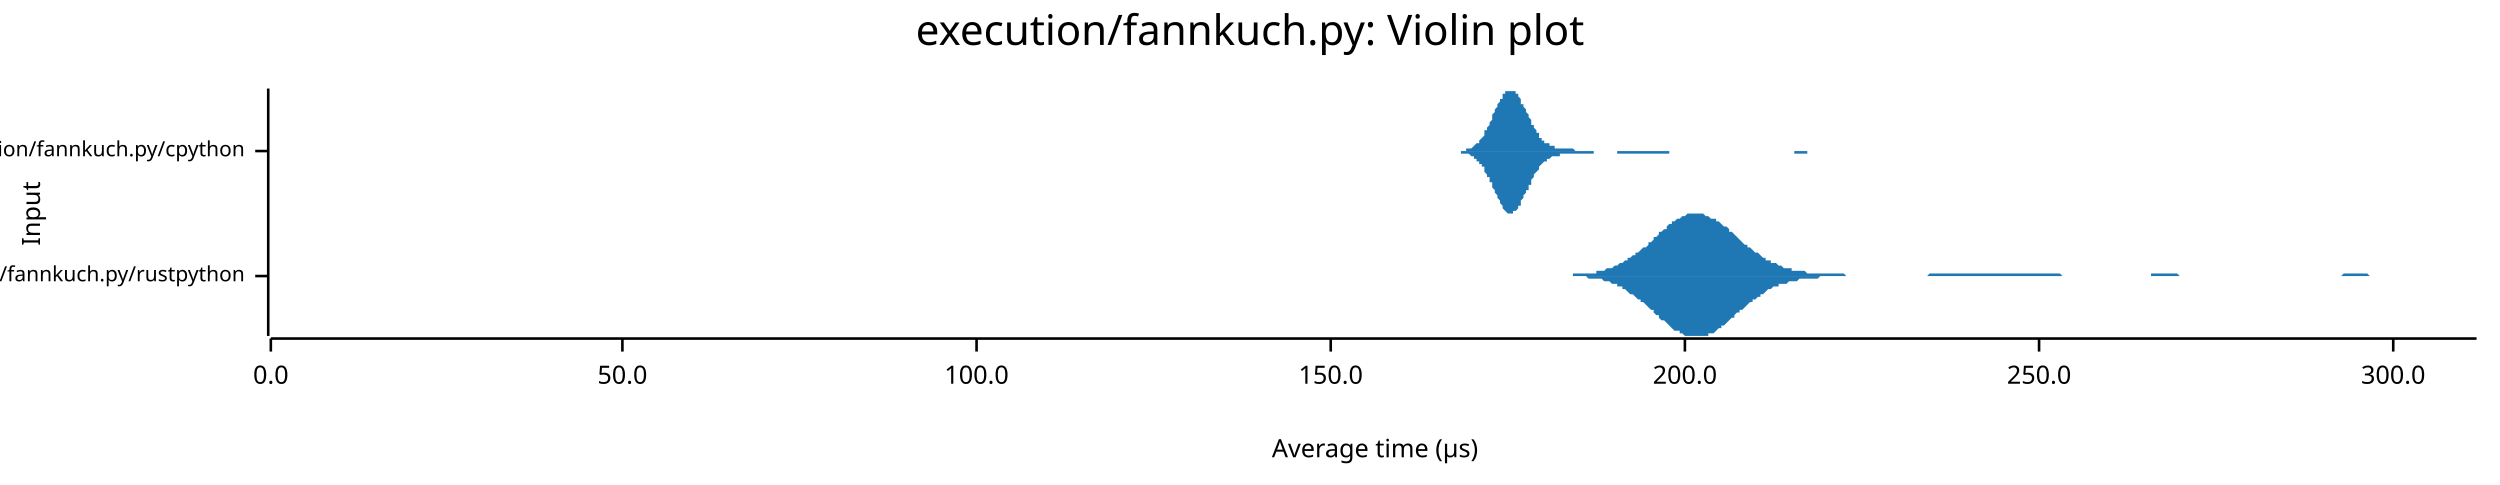
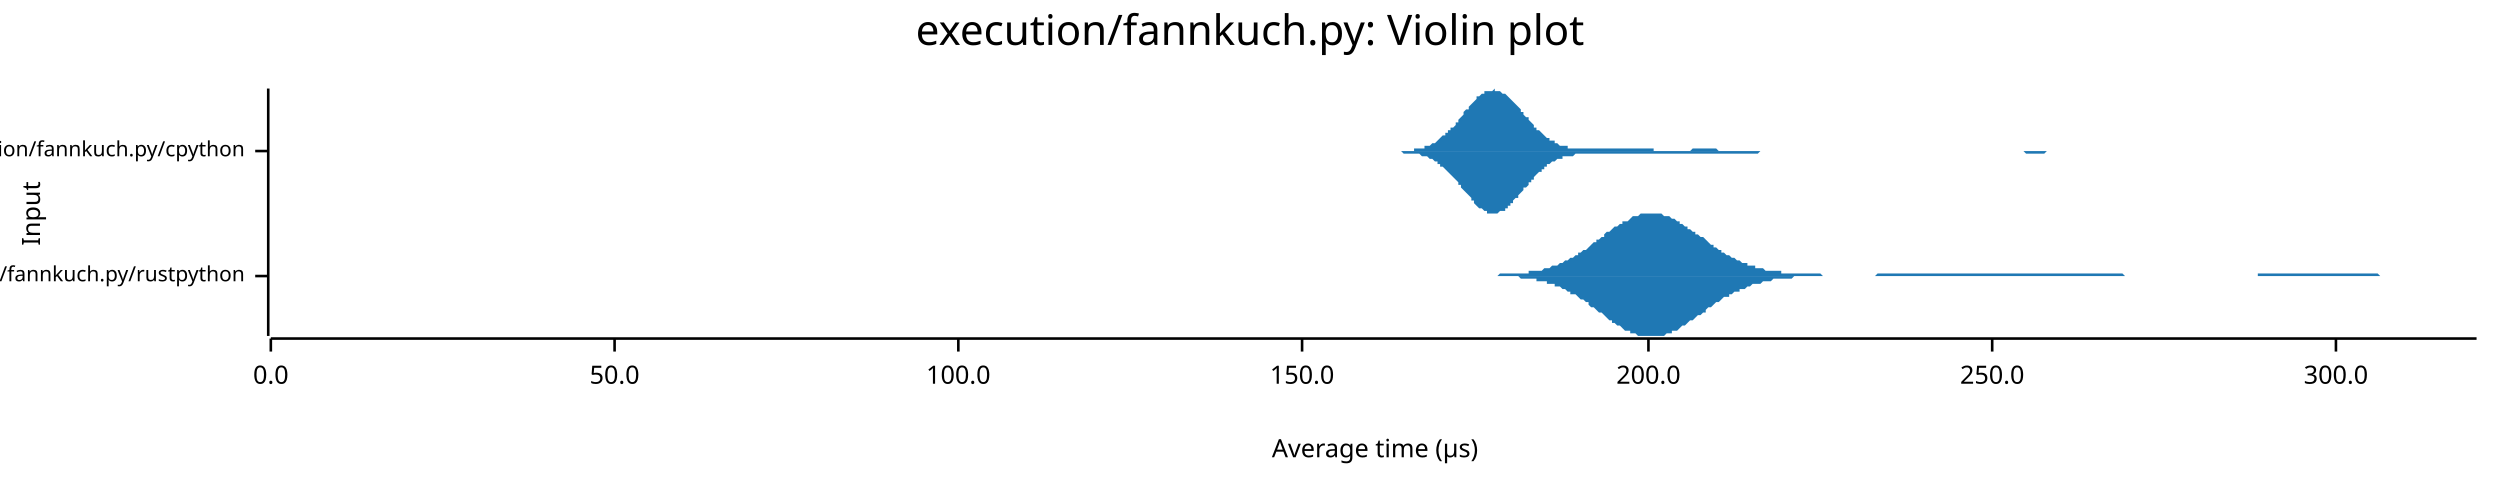
<svg xmlns="http://www.w3.org/2000/svg" width="960" height="186" viewBox="0 0 960 186">
  <text x="480" y="5" dy="0.76em" text-anchor="middle" font-family="sans-serif" font-size="16.129" opacity="1" fill="#000000">
execution/fannkuch.py: Violin plot
</text>
  <text x="8" y="82" dy="0.76em" text-anchor="middle" font-family="sans-serif" font-size="9.677" opacity="1" fill="#000000" transform="rotate(270, 8, 82)">
Input
</text>
  <text x="528" y="178" dy="-0.5ex" text-anchor="middle" font-family="sans-serif" font-size="9.677" opacity="1" fill="#000000">
Average time (µs)
</text>
  <polyline fill="none" opacity="1" stroke="#000000" stroke-width="1" points="103,34 103,129 " />
  <text x="94" y="106" dy="0.5ex" text-anchor="end" font-family="sans-serif" font-size="8.065" opacity="1" fill="#000000">
execution/fannkuch.py/rustpython
</text>
  <polyline fill="none" opacity="1" stroke="#000000" stroke-width="1" points="98,106 103,106 " />
  <text x="94" y="58" dy="0.5ex" text-anchor="end" font-family="sans-serif" font-size="8.065" opacity="1" fill="#000000">
execution/fannkuch.py/cpython
</text>
  <polyline fill="none" opacity="1" stroke="#000000" stroke-width="1" points="98,58 103,58 " />
  <polyline fill="none" opacity="1" stroke="#000000" stroke-width="1" points="104,130 951,130 " />
  <text x="104" y="140" dy="0.76em" text-anchor="middle" font-family="sans-serif" font-size="9.677" opacity="1" fill="#000000">
0.0
</text>
  <polyline fill="none" opacity="1" stroke="#000000" stroke-width="1" points="104,130 104,135 " />
-   <text x="239" y="140" dy="0.76em" text-anchor="middle" font-family="sans-serif" font-size="9.677" opacity="1" fill="#000000">
+   <text x="236" y="140" dy="0.76em" text-anchor="middle" font-family="sans-serif" font-size="9.677" opacity="1" fill="#000000">
50.0
</text>
-   <polyline fill="none" opacity="1" stroke="#000000" stroke-width="1" points="239,130 239,135 " />
-   <text x="375" y="140" dy="0.76em" text-anchor="middle" font-family="sans-serif" font-size="9.677" opacity="1" fill="#000000">
+   <polyline fill="none" opacity="1" stroke="#000000" stroke-width="1" points="236,130 236,135 " />
+   <text x="368" y="140" dy="0.76em" text-anchor="middle" font-family="sans-serif" font-size="9.677" opacity="1" fill="#000000">
100.0
</text>
-   <polyline fill="none" opacity="1" stroke="#000000" stroke-width="1" points="375,130 375,135 " />
-   <text x="511" y="140" dy="0.76em" text-anchor="middle" font-family="sans-serif" font-size="9.677" opacity="1" fill="#000000">
+   <polyline fill="none" opacity="1" stroke="#000000" stroke-width="1" points="368,130 368,135 " />
+   <text x="500" y="140" dy="0.76em" text-anchor="middle" font-family="sans-serif" font-size="9.677" opacity="1" fill="#000000">
150.0
</text>
-   <polyline fill="none" opacity="1" stroke="#000000" stroke-width="1" points="511,130 511,135 " />
-   <text x="647" y="140" dy="0.76em" text-anchor="middle" font-family="sans-serif" font-size="9.677" opacity="1" fill="#000000">
+   <polyline fill="none" opacity="1" stroke="#000000" stroke-width="1" points="500,130 500,135 " />
+   <text x="633" y="140" dy="0.76em" text-anchor="middle" font-family="sans-serif" font-size="9.677" opacity="1" fill="#000000">
200.0
</text>
-   <polyline fill="none" opacity="1" stroke="#000000" stroke-width="1" points="647,130 647,135 " />
-   <text x="783" y="140" dy="0.76em" text-anchor="middle" font-family="sans-serif" font-size="9.677" opacity="1" fill="#000000">
+   <polyline fill="none" opacity="1" stroke="#000000" stroke-width="1" points="633,130 633,135 " />
+   <text x="765" y="140" dy="0.76em" text-anchor="middle" font-family="sans-serif" font-size="9.677" opacity="1" fill="#000000">
250.0
</text>
-   <polyline fill="none" opacity="1" stroke="#000000" stroke-width="1" points="783,130 783,135 " />
-   <text x="919" y="140" dy="0.76em" text-anchor="middle" font-family="sans-serif" font-size="9.677" opacity="1" fill="#000000">
+   <polyline fill="none" opacity="1" stroke="#000000" stroke-width="1" points="765,130 765,135 " />
+   <text x="897" y="140" dy="0.76em" text-anchor="middle" font-family="sans-serif" font-size="9.677" opacity="1" fill="#000000">
300.0
</text>
-   <polyline fill="none" opacity="1" stroke="#000000" stroke-width="1" points="919,130 919,135 " />
-   <polygon opacity="1" fill="#1F78B4" points="599,106 599,106 600,106 601,106 601,106 602,106 603,106 604,106 604,105 605,105 606,105 606,105 607,105 608,105 609,105 609,105 610,105 611,105 611,105 612,105 613,105 613,104 614,104 615,104 616,104 616,104 617,103 618,103 618,103 619,103 620,102 621,102 621,102 622,101 623,101 623,101 624,100 625,100 625,99 626,99 627,98 628,98 628,97 629,97 630,96 630,96 631,95 632,95 633,94 633,93 634,93 635,92 635,91 636,91 637,90 637,89 638,89 639,88 640,88 640,87 641,86 642,86 642,85 643,85 644,84 645,84 645,84 646,83 647,83 647,83 648,82 649,82 649,82 650,82 651,82 652,82 652,82 653,82 654,82 654,82 655,83 656,83 656,83 657,84 658,84 659,84 659,85 660,85 661,86 661,86 662,87 663,87 664,88 664,89 665,89 666,90 666,90 667,91 668,92 668,92 669,93 670,94 671,94 671,95 672,95 673,96 673,96 674,97 675,97 676,98 676,98 677,99 678,99 678,100 679,100 680,100 680,101 681,101 682,101 683,102 683,102 684,102 685,103 685,103 686,103 687,103 688,103 688,104 689,104 690,104 690,104 691,104 692,104 692,104 693,104 694,105 695,105 695,105 696,105 697,105 697,105 698,105 699,105 700,105 700,105 701,105 702,105 702,105 703,105 704,105 704,105 705,105 706,105 707,105 707,105 708,105 709,106 709,106 710,106 711,106 711,106 712,106 713,106 714,106 714,106 715,106 716,106 716,106 717,106 718,106 719,106 719,106 720,106 721,106 721,106 722,106 723,106 723,106 724,106 725,106 726,106 726,106 727,106 728,106 728,106 729,106 730,106 731,106 731,106 732,106 733,106 733,106 734,106 735,106 735,106 736,106 737,106 738,106 738,106 739,106 740,106 740,106 741,105 742,105 743,105 743,105 744,105 745,105 745,105 746,105 747,105 747,105 748,105 749,105 750,105 750,105 751,105 752,105 752,105 753,105 754,105 754,105 755,105 756,105 757,105 757,105 758,105 759,105 759,105 760,105 761,105 762,105 762,105 763,105 764,105 764,105 765,105 766,105 766,105 767,105 768,105 769,105 769,105 770,105 771,105 771,105 772,105 773,105 774,105 774,105 775,105 776,105 776,105 777,105 778,105 778,105 779,105 780,105 781,105 781,105 782,105 783,105 783,105 784,105 785,105 786,105 786,105 787,105 788,105 788,105 789,105 790,105 790,105 791,105 792,106 793,106 793,106 794,106 795,106 795,106 796,106 797,106 798,106 798,106 799,106 800,106 800,106 801,106 802,106 802,106 803,106 804,106 805,106 805,106 806,106 807,106 807,106 808,106 809,106 809,106 810,106 811,106 812,106 812,106 813,106 814,106 814,106 815,106 816,106 817,106 817,106 818,106 819,106 819,106 820,106 821,106 821,106 822,106 823,106 824,106 824,106 825,106 826,106 826,105 827,105 828,105 829,105 829,105 830,105 831,105 831,105 832,105 833,105 833,105 834,105 835,105 836,105 836,105 837,106 838,106 838,106 839,106 840,106 841,106 841,106 842,106 843,106 843,106 844,106 845,106 845,106 846,106 847,106 848,106 848,106 849,106 850,106 850,106 851,106 852,106 852,106 853,106 854,106 855,106 855,106 856,106 857,106 857,106 858,106 859,106 860,106 860,106 861,106 862,106 862,106 863,106 864,106 864,106 865,106 866,106 867,106 867,106 868,106 869,106 869,106 870,106 871,106 872,106 872,106 873,106 874,106 874,106 875,106 876,106 876,106 877,106 878,106 879,106 879,106 880,106 881,106 881,106 882,106 883,106 884,106 884,106 885,106 886,106 886,106 887,106 888,106 888,106 889,106 890,106 891,106 891,106 892,106 893,106 893,106 894,106 895,106 896,106 896,106 897,106 898,106 898,106 899,106 900,105 900,105 901,105 902,105 903,105 903,105 904,105 905,105 905,105 906,105 907,105 907,105 908,105 909,105 910,106 910,106 911,106 912,106 912,106 913,106 914,106 915,106 915,106 916,106 917,106 917,106 918,106 919,106 919,106 920,106 921,106 922,106 922,106 923,106 924,106 924,106 925,106 926,106 927,106 927,106 928,106 929,106 929,106 930,106 931,106 931,106 932,106 933,106 934,106 934,106 935,106 936,106 936,106 937,106 938,106 939,106 939,106 940,106 941,106 941,106 942,106 943,106 943,106 944,106 945,106 946,106 946,106 947,106 948,106 948,106 949,106 950,106 951,106 951,106 599,106 " />
-   <polygon opacity="1" fill="#1F78B4" points="599,106 599,106 600,106 601,106 601,106 602,106 603,106 604,106 604,106 605,106 606,106 606,106 607,106 608,106 609,106 609,106 610,107 611,107 611,107 612,107 613,107 613,107 614,107 615,107 616,108 616,108 617,108 618,108 618,108 619,109 620,109 621,109 621,110 622,110 623,110 623,111 624,111 625,112 625,112 626,113 627,113 628,114 628,114 629,115 630,115 630,116 631,116 632,117 633,118 633,118 634,119 635,119 635,120 636,121 637,121 637,122 638,123 639,123 640,124 640,124 641,125 642,126 642,126 643,127 644,127 645,127 645,128 646,128 647,129 647,129 648,129 649,129 649,129 650,129 651,129 652,129 652,129 653,129 654,129 654,129 655,129 656,129 656,128 657,128 658,128 659,127 659,127 660,126 661,126 661,125 662,125 663,124 664,123 664,123 665,122 666,122 666,121 667,120 668,120 668,119 669,119 670,118 671,117 671,117 672,116 673,116 673,115 674,115 675,114 676,114 676,113 677,113 678,112 678,112 679,111 680,111 680,111 681,110 682,110 683,110 683,109 684,109 685,109 685,109 686,109 687,108 688,108 688,108 689,108 690,108 690,108 691,107 692,107 692,107 693,107 694,107 695,107 695,107 696,107 697,107 697,107 698,107 699,106 700,106 700,106 701,106 702,106 702,106 703,106 704,106 704,106 705,106 706,106 707,106 707,106 708,106 709,106 709,106 710,106 711,106 711,106 712,106 713,106 714,106 714,106 715,106 716,106 716,106 717,106 718,106 719,106 719,106 720,106 721,106 721,106 722,106 723,106 723,106 724,106 725,106 726,106 726,106 727,106 728,106 728,106 729,106 730,106 731,106 731,106 732,106 733,106 733,106 734,106 735,106 735,106 736,106 737,106 738,106 738,106 739,106 740,106 740,106 741,106 742,106 743,106 743,106 744,106 745,106 745,106 746,106 747,106 747,106 748,106 749,106 750,106 750,106 751,106 752,106 752,106 753,106 754,106 754,106 755,106 756,106 757,106 757,106 758,106 759,106 759,106 760,106 761,106 762,106 762,106 763,106 764,106 764,106 765,106 766,106 766,106 767,106 768,106 769,106 769,106 770,106 771,106 771,106 772,106 773,106 774,106 774,106 775,106 776,106 776,106 777,106 778,106 778,106 779,106 780,106 781,106 781,106 782,106 783,106 783,106 784,106 785,106 786,106 786,106 787,106 788,106 788,106 789,106 790,106 790,106 791,106 792,106 793,106 793,106 794,106 795,106 795,106 796,106 797,106 798,106 798,106 799,106 800,106 800,106 801,106 802,106 802,106 803,106 804,106 805,106 805,106 806,106 807,106 807,106 808,106 809,106 809,106 810,106 811,106 812,106 812,106 813,106 814,106 814,106 815,106 816,106 817,106 817,106 818,106 819,106 819,106 820,106 821,106 821,106 822,106 823,106 824,106 824,106 825,106 826,106 826,106 827,106 828,106 829,106 829,106 830,106 831,106 831,106 832,106 833,106 833,106 834,106 835,106 836,106 836,106 837,106 838,106 838,106 839,106 840,106 841,106 841,106 842,106 843,106 843,106 844,106 845,106 845,106 846,106 847,106 848,106 848,106 849,106 850,106 850,106 851,106 852,106 852,106 853,106 854,106 855,106 855,106 856,106 857,106 857,106 858,106 859,106 860,106 860,106 861,106 862,106 862,106 863,106 864,106 864,106 865,106 866,106 867,106 867,106 868,106 869,106 869,106 870,106 871,106 872,106 872,106 873,106 874,106 874,106 875,106 876,106 876,106 877,106 878,106 879,106 879,106 880,106 881,106 881,106 882,106 883,106 884,106 884,106 885,106 886,106 886,106 887,106 888,106 888,106 889,106 890,106 891,106 891,106 892,106 893,106 893,106 894,106 895,106 896,106 896,106 897,106 898,106 898,106 899,106 900,106 900,106 901,106 902,106 903,106 903,106 904,106 905,106 905,106 906,106 907,106 907,106 908,106 909,106 910,106 910,106 911,106 912,106 912,106 913,106 914,106 915,106 915,106 916,106 917,106 917,106 918,106 919,106 919,106 920,106 921,106 922,106 922,106 923,106 924,106 924,106 925,106 926,106 927,106 927,106 928,106 929,106 929,106 930,106 931,106 931,106 932,106 933,106 934,106 934,106 935,106 936,106 936,106 937,106 938,106 939,106 939,106 940,106 941,106 941,106 942,106 943,106 943,106 944,106 945,106 946,106 946,106 947,106 948,106 948,106 949,106 950,106 951,106 951,106 599,106 " />
-   <polygon opacity="1" fill="#1F78B4" points="558,58 558,58 559,58 559,58 559,58 559,58 560,58 560,58 560,58 561,58 561,58 561,58 562,58 562,58 562,58 562,58 563,58 563,58 563,57 564,57 564,57 564,57 565,57 565,57 565,57 566,56 566,56 566,56 566,56 567,55 567,55 567,55 568,55 568,54 568,54 569,53 569,53 569,53 570,52 570,52 570,51 570,50 571,50 571,49 571,49 572,48 572,47 572,47 573,46 573,45 573,45 573,44 574,43 574,43 574,42 575,41 575,41 575,40 576,39 576,39 576,38 577,38 577,37 577,37 577,36 578,36 578,36 578,35 579,35 579,35 579,35 580,35 580,34 580,35 580,35 581,35 581,35 581,35 582,35 582,36 582,36 583,36 583,37 583,37 584,38 584,38 584,39 584,40 585,40 585,41 585,41 586,42 586,43 586,43 587,44 587,45 587,45 588,46 588,47 588,47 588,48 589,48 589,49 589,49 590,50 590,51 590,51 591,51 591,52 591,52 591,53 592,53 592,53 592,54 593,54 593,54 593,55 594,55 594,55 594,55 595,55 595,56 595,56 595,56 596,56 596,56 596,56 597,56 597,57 597,57 598,57 598,57 598,57 598,57 599,57 599,57 599,57 600,57 600,57 600,57 601,57 601,57 601,57 602,57 602,57 602,57 602,57 603,57 603,57 603,57 604,57 604,57 604,57 605,58 605,58 605,58 605,58 606,58 606,58 606,58 607,58 607,58 607,58 608,58 608,58 608,58 609,58 609,58 609,58 609,58 610,58 610,58 610,58 611,58 611,58 611,58 612,58 612,58 612,58 613,58 613,58 613,58 613,58 614,58 614,58 614,58 615,58 615,58 615,58 616,58 616,58 616,58 616,58 617,58 617,58 617,58 618,58 618,58 618,58 619,58 619,58 619,58 620,58 620,58 620,58 620,58 621,58 621,58 621,58 622,58 622,58 622,58 623,58 623,58 623,58 623,58 624,58 624,58 624,58 625,58 625,58 625,58 626,58 626,58 626,58 627,58 627,58 627,58 627,58 628,58 628,58 628,58 629,58 629,58 629,58 630,58 630,58 630,58 631,58 631,58 631,58 631,58 632,58 632,58 632,58 633,58 633,58 633,58 634,58 634,58 634,58 634,58 635,58 635,58 635,58 636,58 636,58 636,58 637,58 637,58 637,58 638,58 638,58 638,58 638,58 639,58 639,58 639,58 640,58 640,58 640,58 641,58 641,58 641,58 641,58 642,58 642,58 642,58 643,58 643,58 643,58 644,58 644,58 644,58 645,58 645,58 645,58 645,58 646,58 646,58 646,58 647,58 647,58 647,58 648,58 648,58 648,58 649,58 649,58 649,58 649,58 650,58 650,58 650,58 651,58 651,58 651,58 652,58 652,58 652,58 652,58 653,58 653,58 653,58 654,58 654,58 654,58 655,58 655,58 655,58 656,58 656,58 656,58 656,58 657,58 657,58 657,58 658,58 658,58 658,58 659,58 659,58 659,58 659,58 660,58 660,58 660,58 661,58 661,58 661,58 662,58 662,58 662,58 663,58 663,58 663,58 663,58 664,58 664,58 664,58 665,58 665,58 665,58 666,58 666,58 666,58 667,58 667,58 667,58 667,58 668,58 668,58 668,58 669,58 669,58 669,58 670,58 670,58 670,58 670,58 671,58 671,58 671,58 672,58 672,58 672,58 673,58 673,58 673,58 674,58 674,58 674,58 674,58 675,58 675,58 675,58 676,58 676,58 676,58 677,58 677,58 677,58 677,58 678,58 678,58 678,58 679,58 679,58 679,58 680,58 680,58 680,58 681,58 681,58 681,58 681,58 682,58 682,58 682,58 683,58 683,58 683,58 684,58 684,58 684,58 685,58 685,58 685,58 685,58 686,58 686,58 686,58 687,58 687,58 687,58 688,58 688,58 688,58 688,58 689,58 689,58 689,58 690,58 690,58 690,58 691,58 691,58 691,58 692,58 692,58 692,58 692,58 693,58 693,58 693,58 694,58 694,58 694,58 695,58 695,58 695,58 695,58 696,58 696,58 696,58 697,58 697,58 697,58 698,58 698,58 698,58 699,58 699,58 699,58 699,58 700,58 700,58 700,58 701,58 701,58 701,58 702,58 702,58 702,58 703,58 703,58 703,58 703,58 704,58 704,58 704,58 705,58 705,58 705,58 706,58 706,58 706,58 706,58 707,58 707,58 707,58 708,58 708,58 708,58 709,58 709,58 709,58 710,58 710,58 710,58 710,58 558,58 " />
-   <polygon opacity="1" fill="#1F78B4" points="558,58 558,58 559,58 559,58 559,58 559,58 560,58 560,58 560,58 561,58 561,59 561,59 562,59 562,59 562,59 562,59 563,59 563,59 563,59 564,59 564,59 564,59 565,60 565,60 565,60 566,60 566,60 566,61 566,61 567,61 567,61 567,62 568,62 568,62 568,63 569,63 569,64 569,64 570,64 570,65 570,65 570,66 571,67 571,67 571,68 572,68 572,69 572,70 573,70 573,71 573,72 573,72 574,73 574,74 574,74 575,75 575,76 575,76 576,77 576,78 576,78 577,79 577,79 577,80 577,80 578,81 578,81 578,81 579,82 579,82 579,82 580,82 580,82 580,82 580,82 581,82 581,82 581,81 582,81 582,81 582,81 583,80 583,80 583,79 584,79 584,78 584,78 584,77 585,76 585,76 585,75 586,74 586,74 586,73 587,73 587,72 587,71 588,71 588,70 588,69 588,69 589,68 589,68 589,67 590,66 590,66 590,66 591,65 591,65 591,64 591,64 592,63 592,63 592,63 593,62 593,62 593,62 594,62 594,61 594,61 595,61 595,61 595,61 595,61 596,60 596,60 596,60 597,60 597,60 597,60 598,60 598,60 598,60 598,60 599,60 599,60 599,59 600,59 600,59 600,59 601,59 601,59 601,59 602,59 602,59 602,59 602,59 603,59 603,59 603,59 604,59 604,59 604,59 605,59 605,59 605,59 605,59 606,59 606,59 606,59 607,59 607,59 607,59 608,59 608,59 608,59 609,59 609,59 609,59 609,59 610,59 610,59 610,59 611,59 611,59 611,59 612,59 612,58 612,58 613,58 613,58 613,58 613,58 614,58 614,58 614,58 615,58 615,58 615,58 616,58 616,58 616,58 616,58 617,58 617,58 617,58 618,58 618,58 618,58 619,58 619,58 619,58 620,58 620,58 620,58 620,58 621,58 621,59 621,59 622,59 622,59 622,59 623,59 623,59 623,59 623,59 624,59 624,59 624,59 625,59 625,59 625,59 626,59 626,59 626,59 627,59 627,59 627,59 627,59 628,59 628,59 628,59 629,59 629,59 629,59 630,59 630,59 630,59 631,59 631,59 631,59 631,59 632,59 632,59 632,59 633,59 633,59 633,59 634,59 634,59 634,59 634,59 635,59 635,59 635,59 636,59 636,59 636,59 637,59 637,59 637,59 638,59 638,59 638,59 638,59 639,59 639,59 639,59 640,59 640,59 640,59 641,59 641,59 641,59 641,58 642,58 642,58 642,58 643,58 643,58 643,58 644,58 644,58 644,58 645,58 645,58 645,58 645,58 646,58 646,58 646,58 647,58 647,58 647,58 648,58 648,58 648,58 649,58 649,58 649,58 649,58 650,58 650,58 650,58 651,58 651,58 651,58 652,58 652,58 652,58 652,58 653,58 653,58 653,58 654,58 654,58 654,58 655,58 655,58 655,58 656,58 656,58 656,58 656,58 657,58 657,58 657,58 658,58 658,58 658,58 659,58 659,58 659,58 659,58 660,58 660,58 660,58 661,58 661,58 661,58 662,58 662,58 662,58 663,58 663,58 663,58 663,58 664,58 664,58 664,58 665,58 665,58 665,58 666,58 666,58 666,58 667,58 667,58 667,58 667,58 668,58 668,58 668,58 669,58 669,58 669,58 670,58 670,58 670,58 670,58 671,58 671,58 671,58 672,58 672,58 672,58 673,58 673,58 673,58 674,58 674,58 674,58 674,58 675,58 675,58 675,58 676,58 676,58 676,58 677,58 677,58 677,58 677,58 678,58 678,58 678,58 679,58 679,58 679,58 680,58 680,58 680,58 681,58 681,58 681,58 681,58 682,58 682,58 682,58 683,58 683,58 683,58 684,58 684,58 684,58 685,58 685,58 685,58 685,58 686,58 686,58 686,58 687,58 687,58 687,58 688,58 688,58 688,58 688,58 689,58 689,58 689,59 690,59 690,59 690,59 691,59 691,59 691,59 692,59 692,59 692,59 692,59 693,59 693,59 693,59 694,59 694,59 694,58 695,58 695,58 695,58 695,58 696,58 696,58 696,58 697,58 697,58 697,58 698,58 698,58 698,58 699,58 699,58 699,58 699,58 700,58 700,58 700,58 701,58 701,58 701,58 702,58 702,58 702,58 703,58 703,58 703,58 703,58 704,58 704,58 704,58 705,58 705,58 705,58 706,58 706,58 706,58 706,58 707,58 707,58 707,58 708,58 708,58 708,58 709,58 709,58 709,58 710,58 710,58 710,58 710,58 558,58 " />
+   <polyline fill="none" opacity="1" stroke="#000000" stroke-width="1" points="897,130 897,135 " />
+   <polygon opacity="1" fill="#1F78B4" points="570,106 571,106 571,106 572,106 573,106 574,106 574,106 575,106 576,105 577,105 577,105 578,105 579,105 580,105 581,105 581,105 582,105 583,105 584,105 584,105 585,105 586,105 587,105 587,104 588,104 589,104 590,104 590,104 591,104 592,104 593,103 594,103 594,103 595,103 596,102 597,102 597,102 598,102 599,101 600,101 600,101 601,100 602,100 603,99 603,99 604,99 605,98 606,98 606,97 607,97 608,96 609,96 610,95 610,95 611,94 612,93 613,93 613,92 614,92 615,91 616,91 616,90 617,89 618,89 619,88 619,88 620,87 621,87 622,86 623,86 623,85 624,85 625,85 626,84 626,84 627,83 628,83 629,83 629,83 630,82 631,82 632,82 632,82 633,82 634,82 635,82 635,82 636,82 637,82 638,82 639,83 639,83 640,83 641,83 642,84 642,84 643,84 644,85 645,85 645,86 646,86 647,87 648,87 648,88 649,88 650,89 651,89 651,90 652,90 653,91 654,91 655,92 655,92 656,93 657,94 658,94 658,95 659,95 660,96 661,96 661,97 662,97 663,98 664,98 664,98 665,99 666,99 667,100 668,100 668,100 669,101 670,101 671,101 671,102 672,102 673,102 674,102 674,103 675,103 676,103 677,103 677,103 678,104 679,104 680,104 680,104 681,104 682,104 683,104 684,104 684,105 685,105 686,105 687,105 687,105 688,105 689,105 690,105 690,105 691,105 692,105 693,105 693,105 694,105 695,105 696,105 696,105 697,105 698,105 699,105 700,106 700,106 701,106 702,106 703,106 703,106 704,106 705,106 706,106 706,106 707,106 708,106 709,106 709,106 710,106 711,106 712,106 713,106 713,106 714,106 715,106 716,106 716,106 717,106 718,106 719,106 719,106 720,106 721,105 722,105 722,105 723,105 724,105 725,105 725,105 726,105 727,105 728,105 729,105 729,105 730,105 731,105 732,105 732,105 733,105 734,105 735,105 735,105 736,105 737,105 738,105 738,105 739,105 740,105 741,105 741,105 742,105 743,105 744,105 745,105 745,105 746,105 747,105 748,105 748,105 749,105 750,105 751,105 751,105 752,105 753,105 754,105 754,105 755,105 756,105 757,105 758,105 758,105 759,105 760,105 761,105 761,105 762,105 763,105 764,105 764,105 765,105 766,105 767,105 767,105 768,105 769,105 770,105 770,105 771,105 772,105 773,105 774,105 774,105 775,105 776,105 777,105 777,105 778,105 779,105 780,105 780,105 781,105 782,105 783,105 783,105 784,105 785,105 786,105 787,105 787,105 788,105 789,105 790,105 790,105 791,105 792,105 793,105 793,105 794,105 795,105 796,105 796,105 797,105 798,105 799,105 799,105 800,105 801,105 802,105 803,105 803,105 804,105 805,105 806,105 806,105 807,105 808,105 809,105 809,105 810,105 811,105 812,105 812,105 813,105 814,105 815,105 815,105 816,106 817,106 818,106 819,106 819,106 820,106 821,106 822,106 822,106 823,106 824,106 825,106 825,106 826,106 827,106 828,106 828,106 829,106 830,106 831,106 832,106 832,106 833,106 834,106 835,106 835,106 836,106 837,106 838,106 838,106 839,106 840,106 841,106 841,106 842,106 843,106 844,106 844,106 845,106 846,106 847,106 848,106 848,106 849,106 850,106 851,106 851,106 852,106 853,106 854,106 854,106 855,106 856,106 857,106 857,106 858,106 859,106 860,106 860,106 861,106 862,106 863,106 864,106 864,106 865,106 866,106 867,106 867,105 868,105 869,105 870,105 870,105 871,105 872,105 873,105 873,105 874,105 875,105 876,105 877,105 877,105 878,105 879,105 880,105 880,105 881,105 882,105 883,105 883,105 884,105 885,105 886,105 886,105 887,105 888,105 889,105 889,105 890,105 891,105 892,105 893,105 893,105 894,105 895,105 896,105 896,105 897,105 898,105 899,105 899,105 900,105 901,105 902,105 902,105 903,105 904,105 905,105 905,105 906,105 907,105 908,105 909,105 909,105 910,105 911,105 912,105 912,105 913,105 914,106 915,106 915,106 916,106 917,106 918,106 918,106 919,106 920,106 921,106 922,106 922,106 923,106 924,106 925,106 925,106 926,106 927,106 928,106 928,106 929,106 930,106 931,106 931,106 932,106 933,106 934,106 934,106 935,106 936,106 937,106 938,106 938,106 939,106 940,106 941,106 941,106 942,106 943,106 944,106 944,106 945,106 946,106 947,106 947,106 948,106 949,106 950,106 951,106 951,106 570,106 " />
+   <polygon opacity="1" fill="#1F78B4" points="570,106 571,106 571,106 572,106 573,106 574,106 574,106 575,106 576,106 577,106 577,106 578,106 579,106 580,106 581,106 581,106 582,106 583,106 584,107 584,107 585,107 586,107 587,107 587,107 588,107 589,107 590,107 590,108 591,108 592,108 593,108 594,108 594,109 595,109 596,109 597,109 597,110 598,110 599,110 600,111 600,111 601,111 602,112 603,112 603,113 604,113 605,113 606,114 606,114 607,115 608,115 609,116 610,116 610,117 611,118 612,118 613,119 613,119 614,120 615,120 616,121 616,121 617,122 618,123 619,123 619,124 620,124 621,125 622,125 623,126 623,126 624,127 625,127 626,127 626,128 627,128 628,128 629,129 629,129 630,129 631,129 632,129 632,129 633,129 634,129 635,129 635,129 636,129 637,129 638,129 639,129 639,129 640,128 641,128 642,128 642,127 643,127 644,127 645,126 645,126 646,125 647,125 648,124 648,124 649,123 650,123 651,122 651,122 652,121 653,121 654,120 655,120 655,119 656,118 657,118 658,117 658,117 659,116 660,116 661,115 661,115 662,114 663,114 664,114 664,113 665,113 666,112 667,112 668,112 668,111 669,111 670,111 671,110 671,110 672,110 673,109 674,109 674,109 675,109 676,109 677,108 677,108 678,108 679,108 680,108 680,108 681,107 682,107 683,107 684,107 684,107 685,107 686,107 687,107 687,107 688,107 689,106 690,106 690,106 691,106 692,106 693,106 693,106 694,106 695,106 696,106 696,106 697,106 698,106 699,106 700,106 700,106 701,106 702,106 703,106 703,106 704,106 705,106 706,106 706,106 707,106 708,106 709,106 709,106 710,106 711,106 712,106 713,106 713,106 714,106 715,106 716,106 716,106 717,106 718,106 719,106 719,106 720,106 721,106 722,106 722,106 723,106 724,106 725,106 725,106 726,106 727,106 728,106 729,106 729,106 730,106 731,106 732,106 732,106 733,106 734,106 735,106 735,106 736,106 737,106 738,106 738,106 739,106 740,106 741,106 741,106 742,106 743,106 744,106 745,106 745,106 746,106 747,106 748,106 748,106 749,106 750,106 751,106 751,106 752,106 753,106 754,106 754,106 755,106 756,106 757,106 758,106 758,106 759,106 760,106 761,106 761,106 762,106 763,106 764,106 764,106 765,106 766,106 767,106 767,106 768,106 769,106 770,106 770,106 771,106 772,106 773,106 774,106 774,106 775,106 776,106 777,106 777,106 778,106 779,106 780,106 780,106 781,106 782,106 783,106 783,106 784,106 785,106 786,106 787,106 787,106 788,106 789,106 790,106 790,106 791,106 792,106 793,106 793,106 794,106 795,106 796,106 796,106 797,106 798,106 799,106 799,106 800,106 801,106 802,106 803,106 803,106 804,106 805,106 806,106 806,106 807,106 808,106 809,106 809,106 810,106 811,106 812,106 812,106 813,106 814,106 815,106 815,106 816,106 817,106 818,106 819,106 819,106 820,106 821,106 822,106 822,106 823,106 824,106 825,106 825,106 826,106 827,106 828,106 828,106 829,106 830,106 831,106 832,106 832,106 833,106 834,106 835,106 835,106 836,106 837,106 838,106 838,106 839,106 840,106 841,106 841,106 842,106 843,106 844,106 844,106 845,106 846,106 847,106 848,106 848,106 849,106 850,106 851,106 851,106 852,106 853,106 854,106 854,106 855,106 856,106 857,106 857,106 858,106 859,106 860,106 860,106 861,106 862,106 863,106 864,106 864,106 865,106 866,106 867,106 867,106 868,106 869,106 870,106 870,106 871,106 872,106 873,106 873,106 874,106 875,106 876,106 877,106 877,106 878,106 879,106 880,106 880,106 881,106 882,106 883,106 883,106 884,106 885,106 886,106 886,106 887,106 888,106 889,106 889,106 890,106 891,106 892,106 893,106 893,106 894,106 895,106 896,106 896,106 897,106 898,106 899,106 899,106 900,106 901,106 902,106 902,106 903,106 904,106 905,106 905,106 906,106 907,106 908,106 909,106 909,106 910,106 911,106 912,106 912,106 913,106 914,106 915,106 915,106 916,106 917,106 918,106 918,106 919,106 920,106 921,106 922,106 922,106 923,106 924,106 925,106 925,106 926,106 927,106 928,106 928,106 929,106 930,106 931,106 931,106 932,106 933,106 934,106 934,106 935,106 936,106 937,106 938,106 938,106 939,106 940,106 941,106 941,106 942,106 943,106 944,106 944,106 945,106 946,106 947,106 947,106 948,106 949,106 950,106 951,106 951,106 570,106 " />
+   <polygon opacity="1" fill="#1F78B4" points="536,58 537,58 537,58 538,58 538,58 539,58 539,58 540,58 541,58 541,58 542,58 542,58 543,58 543,57 544,57 545,57 545,57 546,57 546,57 547,57 547,56 548,56 548,56 549,56 550,55 550,55 551,55 551,55 552,54 552,54 553,53 553,53 554,52 555,52 555,51 556,51 556,50 557,50 557,49 558,49 559,48 559,47 560,47 560,46 561,45 561,45 562,44 562,43 563,42 564,42 564,41 565,40 565,40 566,39 566,39 567,38 567,37 568,37 569,36 569,36 570,36 570,35 571,35 571,35 572,35 573,35 573,35 574,34 574,35 575,35 575,35 576,35 576,35 577,36 578,36 578,36 579,37 579,37 580,38 580,38 581,39 581,39 582,40 583,41 583,41 584,42 584,43 585,43 585,44 586,45 587,45 587,46 588,47 588,47 589,48 589,49 590,49 590,50 591,50 592,51 592,51 593,52 593,52 594,53 594,53 595,53 595,54 596,54 597,54 597,55 598,55 598,55 599,56 599,56 600,56 600,56 601,56 602,56 602,57 603,57 603,57 604,57 604,57 605,57 606,57 606,57 607,57 607,57 608,57 608,57 609,57 609,57 610,57 611,57 611,57 612,57 612,57 613,57 613,57 614,57 614,57 615,57 616,57 616,57 617,57 617,57 618,57 618,57 619,57 620,57 620,57 621,57 621,57 622,57 622,57 623,57 623,57 624,57 625,57 625,57 626,57 626,57 627,57 627,57 628,57 628,57 629,57 630,57 630,57 631,57 631,57 632,57 632,57 633,57 634,57 634,57 635,57 635,58 636,58 636,58 637,58 637,58 638,58 639,58 639,58 640,58 640,58 641,58 641,58 642,58 642,58 643,58 644,58 644,58 645,58 645,58 646,58 646,58 647,58 648,58 648,58 649,58 649,58 650,57 650,57 651,57 651,57 652,57 653,57 653,57 654,57 654,57 655,57 655,57 656,57 656,57 657,57 658,57 658,57 659,57 659,57 660,58 660,58 661,58 662,58 662,58 663,58 663,58 664,58 664,58 665,58 665,58 666,58 667,58 667,58 668,58 668,58 669,58 669,58 670,58 670,58 671,58 672,58 672,58 673,58 673,58 674,58 674,58 675,58 675,58 676,58 677,58 677,58 678,58 678,58 679,58 679,58 680,58 681,58 681,58 682,58 682,58 683,58 683,58 684,58 684,58 685,58 686,58 686,58 687,58 687,58 688,58 688,58 689,58 689,58 690,58 691,58 691,58 692,58 692,58 693,58 693,58 694,58 695,58 695,58 696,58 696,58 697,58 697,58 698,58 698,58 699,58 700,58 700,58 701,58 701,58 702,58 702,58 703,58 703,58 704,58 705,58 705,58 706,58 706,58 707,58 707,58 708,58 709,58 709,58 710,58 710,58 711,58 711,58 712,58 712,58 713,58 714,58 714,58 715,58 715,58 716,58 716,58 717,58 717,58 718,58 719,58 719,58 720,58 720,58 721,58 721,58 722,58 723,58 723,58 724,58 724,58 725,58 725,58 726,58 726,58 727,58 728,58 728,58 729,58 729,58 730,58 730,58 731,58 731,58 732,58 733,58 733,58 734,58 734,58 735,58 735,58 736,58 737,58 737,58 738,58 738,58 739,58 739,58 740,58 740,58 741,58 742,58 742,58 743,58 743,58 744,58 744,58 745,58 745,58 746,58 747,58 747,58 748,58 748,58 749,58 749,58 750,58 750,58 751,58 752,58 752,58 753,58 753,58 754,58 754,58 755,58 756,58 756,58 757,58 757,58 758,58 758,58 759,58 759,58 760,58 761,58 761,58 762,58 762,58 763,58 763,58 764,58 764,58 765,58 766,58 766,58 767,58 767,58 768,58 768,58 769,58 770,58 770,58 771,58 771,58 772,58 772,58 773,58 773,58 774,58 775,58 775,58 776,58 776,58 777,58 777,58 778,58 778,58 779,58 780,58 780,58 781,58 781,58 782,58 782,58 783,58 784,58 784,58 785,58 785,58 786,58 786,58 787,58 787,58 788,58 789,58 789,58 790,58 790,58 791,58 791,58 792,58 792,58 793,58 794,58 794,58 795,58 795,58 796,58 796,58 797,58 798,58 798,58 799,58 799,58 800,58 800,58 801,58 801,58 802,58 803,58 803,58 804,58 804,58 805,58 805,58 806,58 806,58 807,58 808,58 808,58 809,58 809,58 810,58 810,58 811,58 812,58 812,58 813,58 813,58 814,58 814,58 815,58 815,58 815,58 536,58 " />
+   <polygon opacity="1" fill="#1F78B4" points="536,58 537,58 537,58 538,58 538,58 539,59 539,59 540,59 541,59 541,59 542,59 542,59 543,59 543,59 544,59 545,59 545,59 546,60 546,60 547,60 547,60 548,60 548,60 549,61 550,61 550,61 551,62 551,62 552,62 552,63 553,63 553,64 554,64 555,65 555,65 556,66 556,66 557,67 557,67 558,68 559,69 559,69 560,70 560,71 561,71 561,72 562,73 562,73 563,74 564,75 564,75 565,76 565,77 566,77 566,78 567,79 567,79 568,80 569,80 569,80 570,81 570,81 571,81 571,82 572,82 573,82 573,82 574,82 574,82 575,82 575,82 576,81 576,81 577,81 578,81 578,80 579,80 579,79 580,79 580,78 581,78 581,77 582,76 583,76 583,75 584,74 584,74 585,73 585,72 586,72 587,71 587,70 588,70 588,69 589,69 589,68 590,67 590,67 591,66 592,66 592,65 593,65 593,64 594,64 594,63 595,63 595,63 596,62 597,62 597,62 598,61 598,61 599,61 599,61 600,61 600,60 601,60 602,60 602,60 603,60 603,60 604,60 604,60 605,59 606,59 606,59 607,59 607,59 608,59 608,59 609,59 609,59 610,59 611,59 611,59 612,59 612,59 613,59 613,59 614,59 614,59 615,59 616,59 616,59 617,59 617,59 618,59 618,59 619,59 620,59 620,59 621,59 621,59 622,59 622,59 623,59 623,59 624,59 625,59 625,59 626,59 626,59 627,59 627,59 628,59 628,59 629,59 630,59 630,59 631,59 631,59 632,59 632,59 633,59 634,59 634,59 635,59 635,59 636,59 636,59 637,59 637,59 638,59 639,59 639,59 640,59 640,59 641,59 641,59 642,59 642,59 643,59 644,59 644,59 645,59 645,59 646,59 646,59 647,59 648,59 648,59 649,59 649,59 650,59 650,59 651,59 651,59 652,59 653,59 653,59 654,59 654,59 655,59 655,59 656,59 656,59 657,59 658,59 658,59 659,59 659,59 660,59 660,59 661,59 662,59 662,59 663,59 663,59 664,59 664,59 665,59 665,59 666,59 667,59 667,59 668,59 668,59 669,59 669,59 670,59 670,59 671,59 672,59 672,59 673,59 673,59 674,59 674,59 675,59 675,59 676,58 677,58 677,58 678,58 678,58 679,58 679,58 680,58 681,58 681,58 682,58 682,58 683,58 683,58 684,58 684,58 685,58 686,58 686,58 687,58 687,58 688,58 688,58 689,58 689,58 690,58 691,58 691,58 692,58 692,58 693,58 693,58 694,58 695,58 695,58 696,58 696,58 697,58 697,58 698,58 698,58 699,58 700,58 700,58 701,58 701,58 702,58 702,58 703,58 703,58 704,58 705,58 705,58 706,58 706,58 707,58 707,58 708,58 709,58 709,58 710,58 710,58 711,58 711,58 712,58 712,58 713,58 714,58 714,58 715,58 715,58 716,58 716,58 717,58 717,58 718,58 719,58 719,58 720,58 720,58 721,58 721,58 722,58 723,58 723,58 724,58 724,58 725,58 725,58 726,58 726,58 727,58 728,58 728,58 729,58 729,58 730,58 730,58 731,58 731,58 732,58 733,58 733,58 734,58 734,58 735,58 735,58 736,58 737,58 737,58 738,58 738,58 739,58 739,58 740,58 740,58 741,58 742,58 742,58 743,58 743,58 744,58 744,58 745,58 745,58 746,58 747,58 747,58 748,58 748,58 749,58 749,58 750,58 750,58 751,58 752,58 752,58 753,58 753,58 754,58 754,58 755,58 756,58 756,58 757,58 757,58 758,58 758,58 759,58 759,58 760,58 761,58 761,58 762,58 762,58 763,58 763,58 764,58 764,58 765,58 766,58 766,58 767,58 767,58 768,58 768,58 769,58 770,58 770,58 771,58 771,58 772,58 772,58 773,58 773,58 774,58 775,58 775,58 776,58 776,58 777,58 777,58 778,59 778,59 779,59 780,59 780,59 781,59 781,59 782,59 782,59 783,59 784,59 784,59 785,59 785,59 786,58 786,58 787,58 787,58 788,58 789,58 789,58 790,58 790,58 791,58 791,58 792,58 792,58 793,58 794,58 794,58 795,58 795,58 796,58 796,58 797,58 798,58 798,58 799,58 799,58 800,58 800,58 801,58 801,58 802,58 803,58 803,58 804,58 804,58 805,58 805,58 806,58 806,58 807,58 808,58 808,58 809,58 809,58 810,58 810,58 811,58 812,58 812,58 813,58 813,58 814,58 814,58 815,58 815,58 815,58 536,58 " />
</svg>
